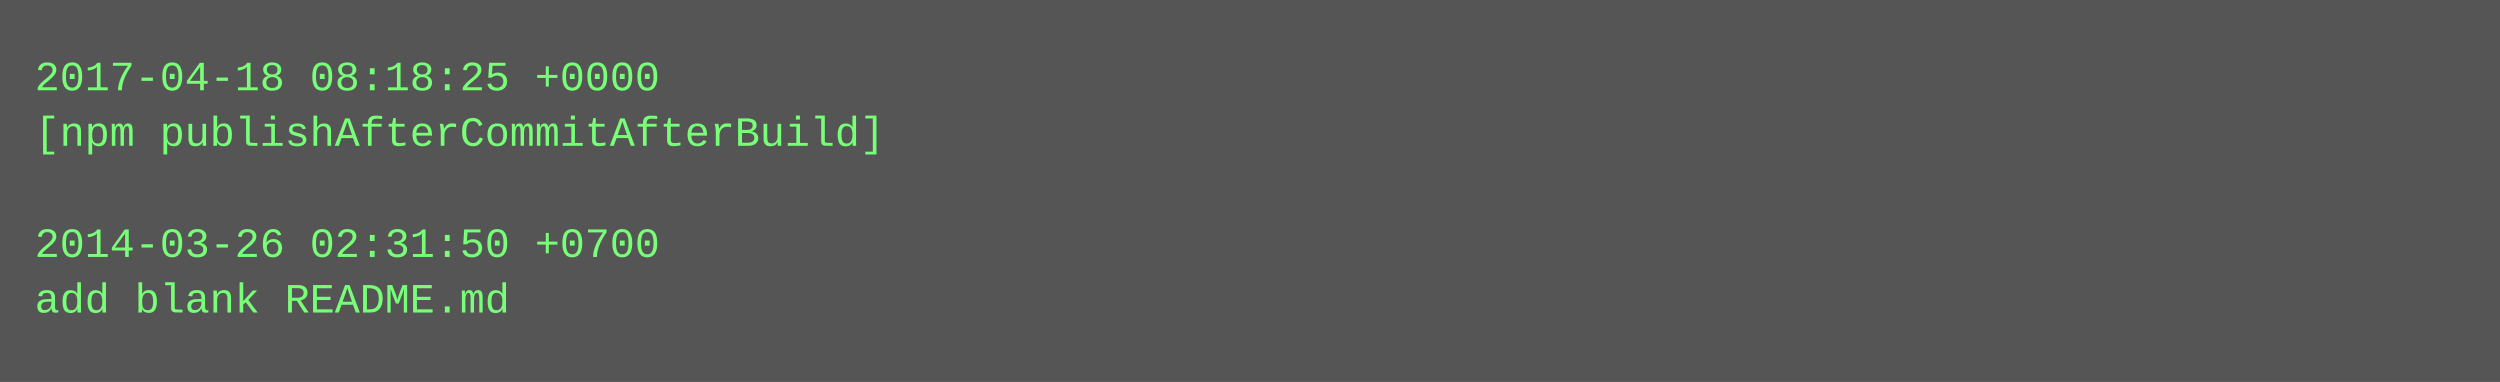
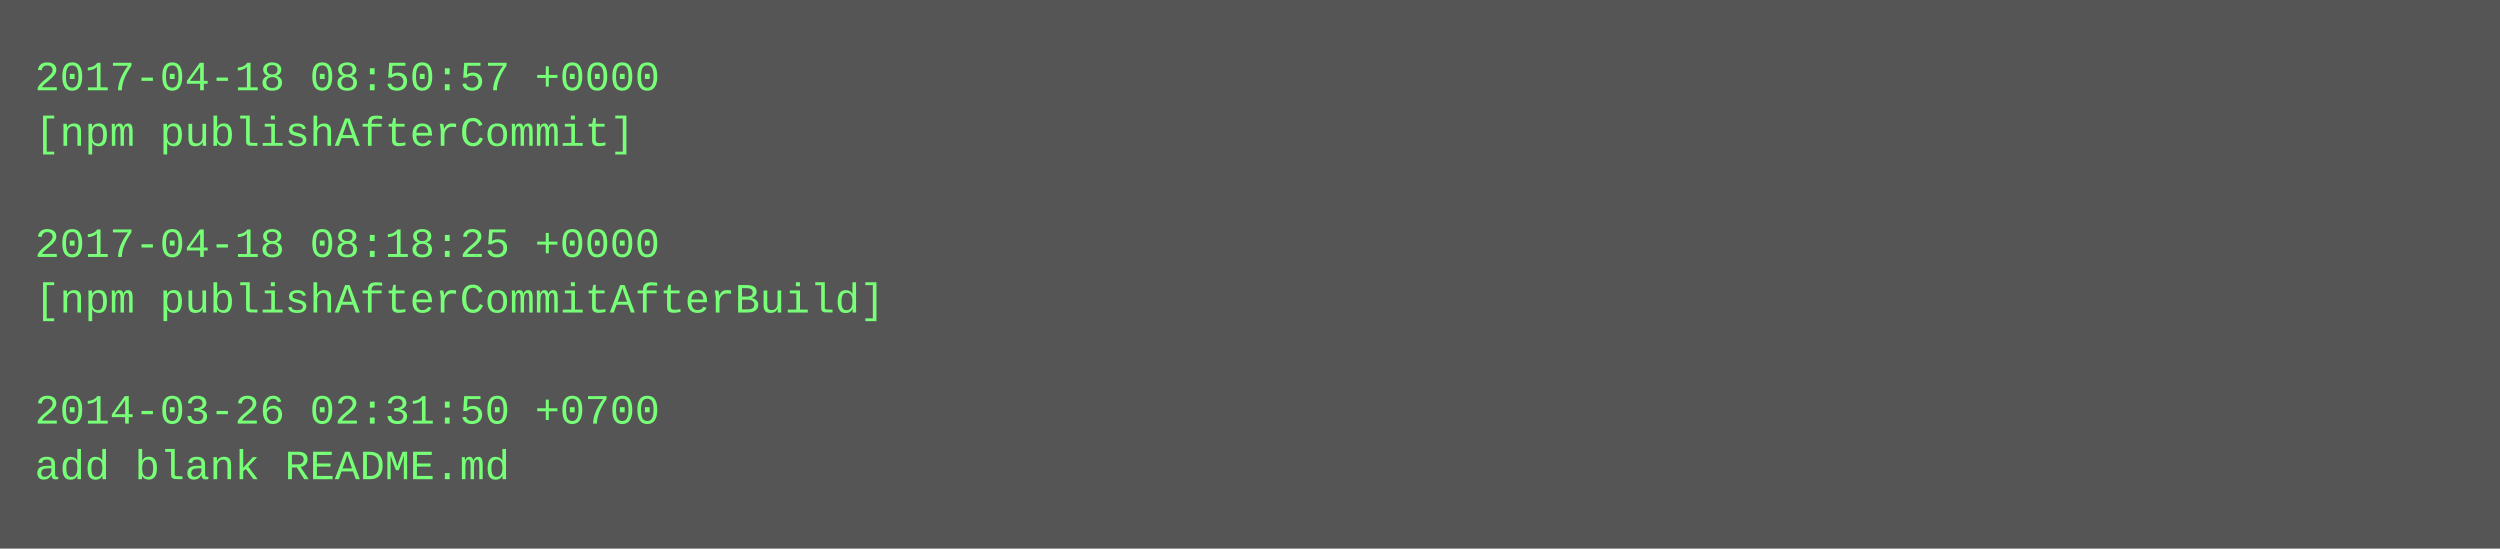
- <svg xmlns="http://www.w3.org/2000/svg" height="110" width="720">
-   <rect height="110" fill="#555" width="720" />
+ <svg xmlns="http://www.w3.org/2000/svg" height="158" width="720">
+   <rect height="158" fill="#555" width="720" />
  <text fill="#7f7" font-family="Courier New" font-size="12" xml:space="preserve">
-     <tspan x="10" y="26">2017-04-18 08:18:25 +0000</tspan>
-     <tspan x="10" y="42">[npm publishAfterCommitAfterBuild]</tspan>
+     <tspan x="10" y="26">2017-04-18 08:50:57 +0000</tspan>
+     <tspan x="10" y="42">[npm publishAfterCommit]</tspan>
    <tspan x="10" y="58" />
-     <tspan x="10" y="74">2014-03-26 02:31:50 +0700</tspan>
-     <tspan x="10" y="90">add blank README.md</tspan>
+     <tspan x="10" y="74">2017-04-18 08:18:25 +0000</tspan>
+     <tspan x="10" y="90">[npm publishAfterCommitAfterBuild]</tspan>
+     <tspan x="10" y="106" />
+     <tspan x="10" y="122">2014-03-26 02:31:50 +0700</tspan>
+     <tspan x="10" y="138">add blank README.md</tspan>
  </text>
</svg>
